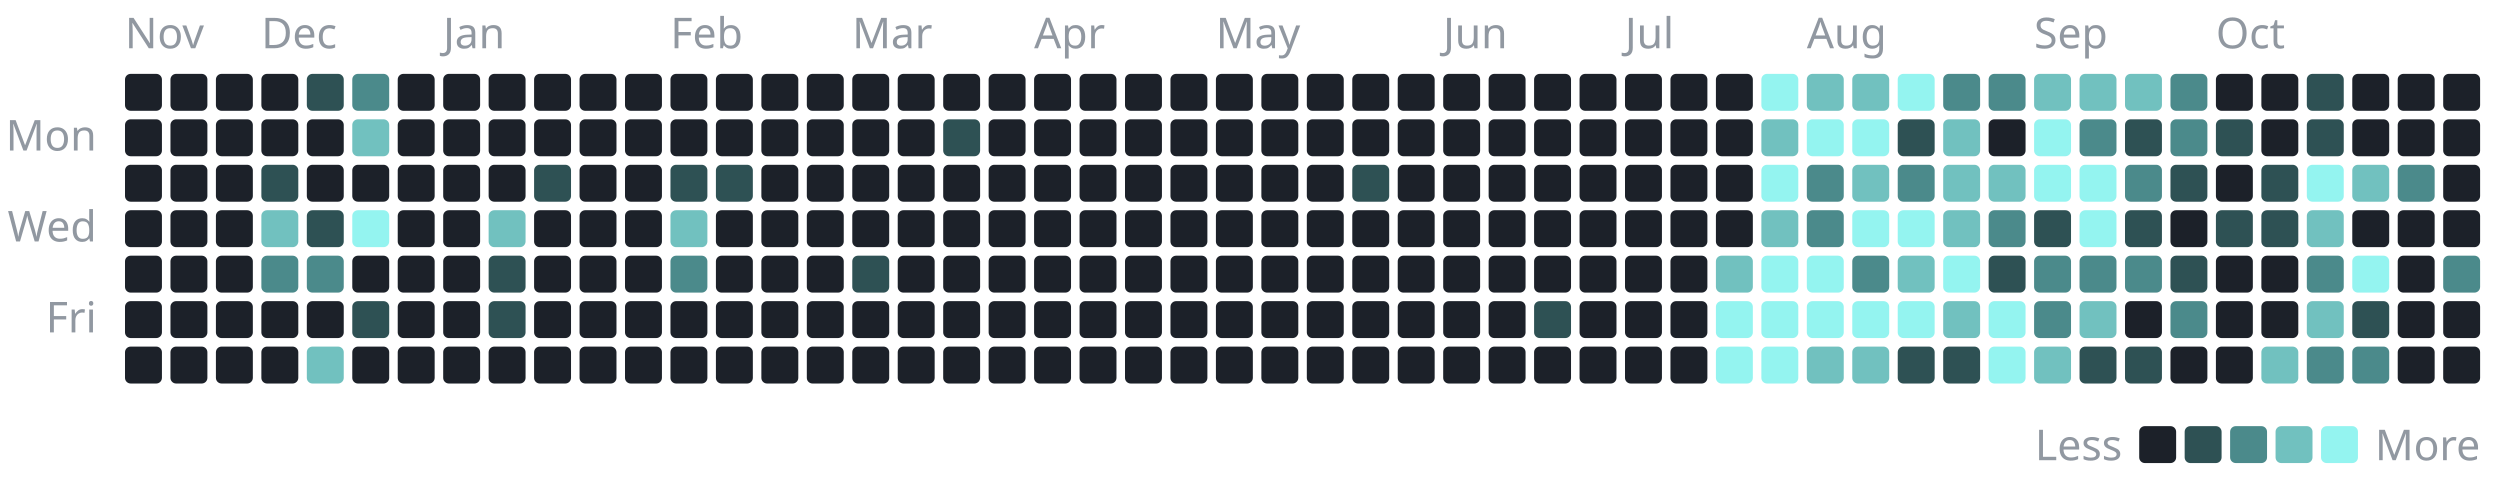
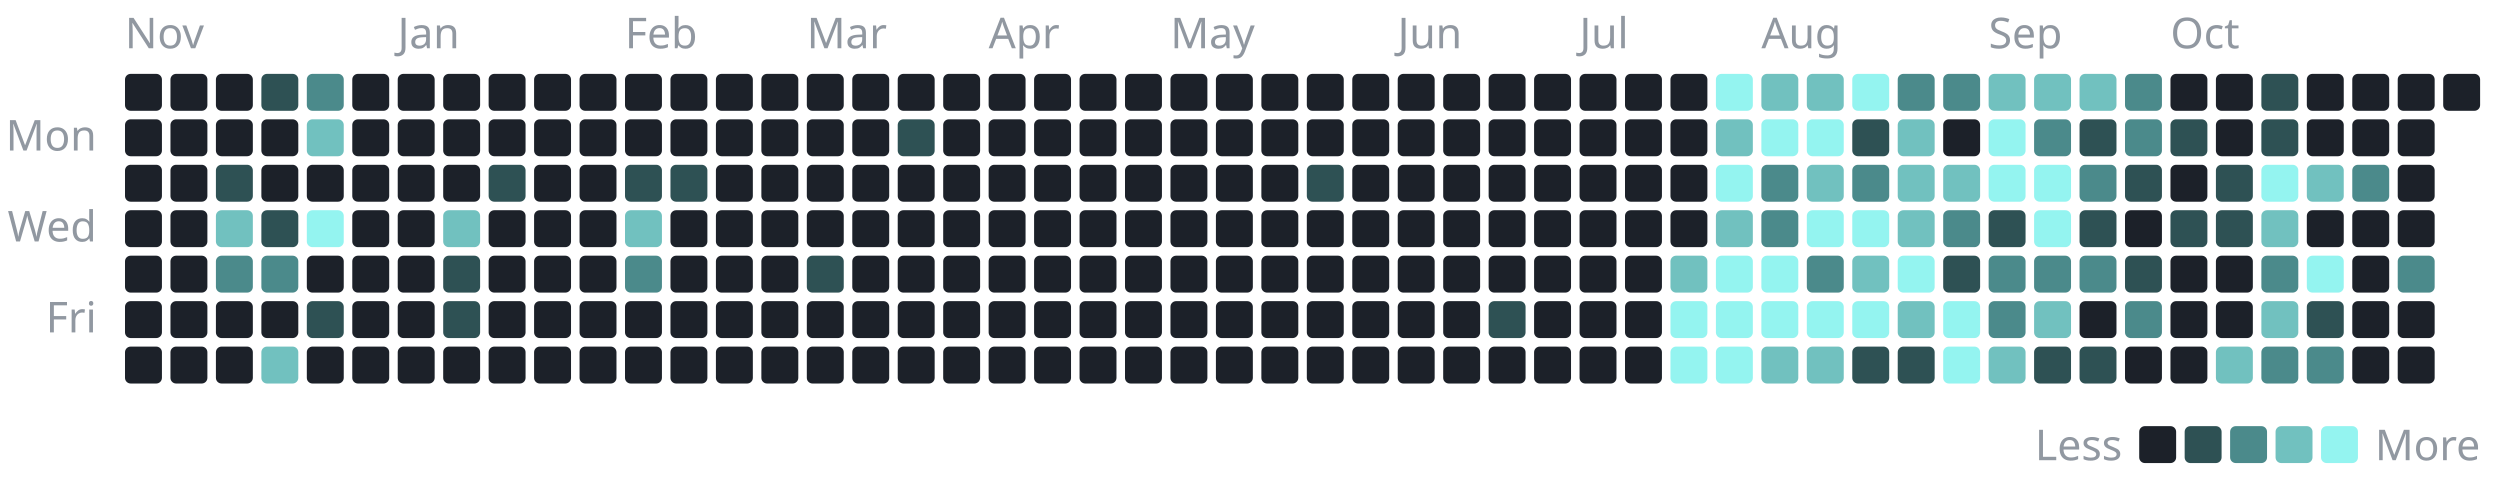
<svg xmlns="http://www.w3.org/2000/svg" width="880" height="170" viewBox="0 0 880 170" role="img" aria-label="1,219 commits to the public repositories in the last year, by day">
  <style>text{font-family:-apple-system, BlinkMacSystemFont, 'Segoe UI', 'Noto Sans', Helvetica, Arial, sans-serif;font-size:15px}</style>
  <text x="44" y="17" fill="#9198a1">Nov</text>
  <rect x="44" y="26" width="13" height="13" rx="2" fill="#1c2129" />
  <rect x="44" y="42" width="13" height="13" rx="2" fill="#1c2129" />
  <rect x="44" y="58" width="13" height="13" rx="2" fill="#1c2129" />
  <rect x="44" y="74" width="13" height="13" rx="2" fill="#1c2129" />
  <rect x="44" y="90" width="13" height="13" rx="2" fill="#1c2129" />
  <rect x="44" y="106" width="13" height="13" rx="2" fill="#1c2129" />
  <rect x="44" y="122" width="13" height="13" rx="2" fill="#1c2129" />
  <rect x="60" y="26" width="13" height="13" rx="2" fill="#1c2129" />
  <rect x="60" y="42" width="13" height="13" rx="2" fill="#1c2129" />
  <rect x="60" y="58" width="13" height="13" rx="2" fill="#1c2129" />
  <rect x="60" y="74" width="13" height="13" rx="2" fill="#1c2129" />
  <rect x="60" y="90" width="13" height="13" rx="2" fill="#1c2129" />
  <rect x="60" y="106" width="13" height="13" rx="2" fill="#1c2129" />
  <rect x="60" y="122" width="13" height="13" rx="2" fill="#1c2129" />
  <rect x="76" y="26" width="13" height="13" rx="2" fill="#1c2129" />
  <rect x="76" y="42" width="13" height="13" rx="2" fill="#1c2129" />
-   <rect x="76" y="58" width="13" height="13" rx="2" fill="#1c2129" />
-   <rect x="76" y="74" width="13" height="13" rx="2" fill="#1c2129" />
-   <rect x="76" y="90" width="13" height="13" rx="2" fill="#1c2129" />
+   <rect x="76" y="58" width="13" height="13" rx="2" fill="#2e5154" />
+   <rect x="76" y="74" width="13" height="13" rx="2" fill="#71c1bf" />
+   <rect x="76" y="90" width="13" height="13" rx="2" fill="#4b8a8b" />
  <rect x="76" y="106" width="13" height="13" rx="2" fill="#1c2129" />
  <rect x="76" y="122" width="13" height="13" rx="2" fill="#1c2129" />
-   <text x="92" y="17" fill="#9198a1">Dec</text>
-   <rect x="92" y="26" width="13" height="13" rx="2" fill="#1c2129" />
+   <rect x="92" y="26" width="13" height="13" rx="2" fill="#2e5154" />
  <rect x="92" y="42" width="13" height="13" rx="2" fill="#1c2129" />
-   <rect x="92" y="58" width="13" height="13" rx="2" fill="#2e5154" />
-   <rect x="92" y="74" width="13" height="13" rx="2" fill="#71c1bf" />
+   <rect x="92" y="58" width="13" height="13" rx="2" fill="#1c2129" />
+   <rect x="92" y="74" width="13" height="13" rx="2" fill="#2e5154" />
  <rect x="92" y="90" width="13" height="13" rx="2" fill="#4b8a8b" />
  <rect x="92" y="106" width="13" height="13" rx="2" fill="#1c2129" />
-   <rect x="92" y="122" width="13" height="13" rx="2" fill="#1c2129" />
-   <rect x="108" y="26" width="13" height="13" rx="2" fill="#2e5154" />
-   <rect x="108" y="42" width="13" height="13" rx="2" fill="#1c2129" />
+   <rect x="92" y="122" width="13" height="13" rx="2" fill="#71c1bf" />
+   <rect x="108" y="26" width="13" height="13" rx="2" fill="#4b8a8b" />
+   <rect x="108" y="42" width="13" height="13" rx="2" fill="#71c1bf" />
  <rect x="108" y="58" width="13" height="13" rx="2" fill="#1c2129" />
-   <rect x="108" y="74" width="13" height="13" rx="2" fill="#2e5154" />
-   <rect x="108" y="90" width="13" height="13" rx="2" fill="#4b8a8b" />
-   <rect x="108" y="106" width="13" height="13" rx="2" fill="#1c2129" />
-   <rect x="108" y="122" width="13" height="13" rx="2" fill="#71c1bf" />
-   <rect x="124" y="26" width="13" height="13" rx="2" fill="#4b8a8b" />
-   <rect x="124" y="42" width="13" height="13" rx="2" fill="#71c1bf" />
+   <rect x="108" y="74" width="13" height="13" rx="2" fill="#94f4f0" />
+   <rect x="108" y="90" width="13" height="13" rx="2" fill="#1c2129" />
+   <rect x="108" y="106" width="13" height="13" rx="2" fill="#2e5154" />
+   <rect x="108" y="122" width="13" height="13" rx="2" fill="#1c2129" />
+   <rect x="124" y="26" width="13" height="13" rx="2" fill="#1c2129" />
+   <rect x="124" y="42" width="13" height="13" rx="2" fill="#1c2129" />
  <rect x="124" y="58" width="13" height="13" rx="2" fill="#1c2129" />
-   <rect x="124" y="74" width="13" height="13" rx="2" fill="#94f4f0" />
+   <rect x="124" y="74" width="13" height="13" rx="2" fill="#1c2129" />
  <rect x="124" y="90" width="13" height="13" rx="2" fill="#1c2129" />
-   <rect x="124" y="106" width="13" height="13" rx="2" fill="#2e5154" />
+   <rect x="124" y="106" width="13" height="13" rx="2" fill="#1c2129" />
  <rect x="124" y="122" width="13" height="13" rx="2" fill="#1c2129" />
+   <text x="140" y="17" fill="#9198a1">Jan</text>
  <rect x="140" y="26" width="13" height="13" rx="2" fill="#1c2129" />
  <rect x="140" y="42" width="13" height="13" rx="2" fill="#1c2129" />
  <rect x="140" y="58" width="13" height="13" rx="2" fill="#1c2129" />
  <rect x="140" y="74" width="13" height="13" rx="2" fill="#1c2129" />
  <rect x="140" y="90" width="13" height="13" rx="2" fill="#1c2129" />
  <rect x="140" y="106" width="13" height="13" rx="2" fill="#1c2129" />
  <rect x="140" y="122" width="13" height="13" rx="2" fill="#1c2129" />
-   <text x="156" y="17" fill="#9198a1">Jan</text>
  <rect x="156" y="26" width="13" height="13" rx="2" fill="#1c2129" />
  <rect x="156" y="42" width="13" height="13" rx="2" fill="#1c2129" />
  <rect x="156" y="58" width="13" height="13" rx="2" fill="#1c2129" />
-   <rect x="156" y="74" width="13" height="13" rx="2" fill="#1c2129" />
-   <rect x="156" y="90" width="13" height="13" rx="2" fill="#1c2129" />
-   <rect x="156" y="106" width="13" height="13" rx="2" fill="#1c2129" />
+   <rect x="156" y="74" width="13" height="13" rx="2" fill="#71c1bf" />
+   <rect x="156" y="90" width="13" height="13" rx="2" fill="#2e5154" />
+   <rect x="156" y="106" width="13" height="13" rx="2" fill="#2e5154" />
  <rect x="156" y="122" width="13" height="13" rx="2" fill="#1c2129" />
  <rect x="172" y="26" width="13" height="13" rx="2" fill="#1c2129" />
  <rect x="172" y="42" width="13" height="13" rx="2" fill="#1c2129" />
-   <rect x="172" y="58" width="13" height="13" rx="2" fill="#1c2129" />
-   <rect x="172" y="74" width="13" height="13" rx="2" fill="#71c1bf" />
-   <rect x="172" y="90" width="13" height="13" rx="2" fill="#2e5154" />
-   <rect x="172" y="106" width="13" height="13" rx="2" fill="#2e5154" />
+   <rect x="172" y="58" width="13" height="13" rx="2" fill="#2e5154" />
+   <rect x="172" y="74" width="13" height="13" rx="2" fill="#1c2129" />
+   <rect x="172" y="90" width="13" height="13" rx="2" fill="#1c2129" />
+   <rect x="172" y="106" width="13" height="13" rx="2" fill="#1c2129" />
  <rect x="172" y="122" width="13" height="13" rx="2" fill="#1c2129" />
  <rect x="188" y="26" width="13" height="13" rx="2" fill="#1c2129" />
  <rect x="188" y="42" width="13" height="13" rx="2" fill="#1c2129" />
-   <rect x="188" y="58" width="13" height="13" rx="2" fill="#2e5154" />
+   <rect x="188" y="58" width="13" height="13" rx="2" fill="#1c2129" />
  <rect x="188" y="74" width="13" height="13" rx="2" fill="#1c2129" />
  <rect x="188" y="90" width="13" height="13" rx="2" fill="#1c2129" />
  <rect x="188" y="106" width="13" height="13" rx="2" fill="#1c2129" />
  <rect x="188" y="122" width="13" height="13" rx="2" fill="#1c2129" />
  <rect x="204" y="26" width="13" height="13" rx="2" fill="#1c2129" />
  <rect x="204" y="42" width="13" height="13" rx="2" fill="#1c2129" />
  <rect x="204" y="58" width="13" height="13" rx="2" fill="#1c2129" />
  <rect x="204" y="74" width="13" height="13" rx="2" fill="#1c2129" />
  <rect x="204" y="90" width="13" height="13" rx="2" fill="#1c2129" />
  <rect x="204" y="106" width="13" height="13" rx="2" fill="#1c2129" />
  <rect x="204" y="122" width="13" height="13" rx="2" fill="#1c2129" />
+   <text x="220" y="17" fill="#9198a1">Feb</text>
  <rect x="220" y="26" width="13" height="13" rx="2" fill="#1c2129" />
  <rect x="220" y="42" width="13" height="13" rx="2" fill="#1c2129" />
-   <rect x="220" y="58" width="13" height="13" rx="2" fill="#1c2129" />
-   <rect x="220" y="74" width="13" height="13" rx="2" fill="#1c2129" />
-   <rect x="220" y="90" width="13" height="13" rx="2" fill="#1c2129" />
+   <rect x="220" y="58" width="13" height="13" rx="2" fill="#2e5154" />
+   <rect x="220" y="74" width="13" height="13" rx="2" fill="#71c1bf" />
+   <rect x="220" y="90" width="13" height="13" rx="2" fill="#4b8a8b" />
  <rect x="220" y="106" width="13" height="13" rx="2" fill="#1c2129" />
  <rect x="220" y="122" width="13" height="13" rx="2" fill="#1c2129" />
-   <text x="236" y="17" fill="#9198a1">Feb</text>
  <rect x="236" y="26" width="13" height="13" rx="2" fill="#1c2129" />
  <rect x="236" y="42" width="13" height="13" rx="2" fill="#1c2129" />
  <rect x="236" y="58" width="13" height="13" rx="2" fill="#2e5154" />
-   <rect x="236" y="74" width="13" height="13" rx="2" fill="#71c1bf" />
-   <rect x="236" y="90" width="13" height="13" rx="2" fill="#4b8a8b" />
+   <rect x="236" y="74" width="13" height="13" rx="2" fill="#1c2129" />
+   <rect x="236" y="90" width="13" height="13" rx="2" fill="#1c2129" />
  <rect x="236" y="106" width="13" height="13" rx="2" fill="#1c2129" />
  <rect x="236" y="122" width="13" height="13" rx="2" fill="#1c2129" />
  <rect x="252" y="26" width="13" height="13" rx="2" fill="#1c2129" />
  <rect x="252" y="42" width="13" height="13" rx="2" fill="#1c2129" />
-   <rect x="252" y="58" width="13" height="13" rx="2" fill="#2e5154" />
+   <rect x="252" y="58" width="13" height="13" rx="2" fill="#1c2129" />
  <rect x="252" y="74" width="13" height="13" rx="2" fill="#1c2129" />
  <rect x="252" y="90" width="13" height="13" rx="2" fill="#1c2129" />
  <rect x="252" y="106" width="13" height="13" rx="2" fill="#1c2129" />
  <rect x="252" y="122" width="13" height="13" rx="2" fill="#1c2129" />
  <rect x="268" y="26" width="13" height="13" rx="2" fill="#1c2129" />
  <rect x="268" y="42" width="13" height="13" rx="2" fill="#1c2129" />
  <rect x="268" y="58" width="13" height="13" rx="2" fill="#1c2129" />
  <rect x="268" y="74" width="13" height="13" rx="2" fill="#1c2129" />
  <rect x="268" y="90" width="13" height="13" rx="2" fill="#1c2129" />
  <rect x="268" y="106" width="13" height="13" rx="2" fill="#1c2129" />
  <rect x="268" y="122" width="13" height="13" rx="2" fill="#1c2129" />
+   <text x="284" y="17" fill="#9198a1">Mar</text>
  <rect x="284" y="26" width="13" height="13" rx="2" fill="#1c2129" />
  <rect x="284" y="42" width="13" height="13" rx="2" fill="#1c2129" />
  <rect x="284" y="58" width="13" height="13" rx="2" fill="#1c2129" />
  <rect x="284" y="74" width="13" height="13" rx="2" fill="#1c2129" />
-   <rect x="284" y="90" width="13" height="13" rx="2" fill="#1c2129" />
+   <rect x="284" y="90" width="13" height="13" rx="2" fill="#2e5154" />
  <rect x="284" y="106" width="13" height="13" rx="2" fill="#1c2129" />
  <rect x="284" y="122" width="13" height="13" rx="2" fill="#1c2129" />
-   <text x="300" y="17" fill="#9198a1">Mar</text>
  <rect x="300" y="26" width="13" height="13" rx="2" fill="#1c2129" />
  <rect x="300" y="42" width="13" height="13" rx="2" fill="#1c2129" />
  <rect x="300" y="58" width="13" height="13" rx="2" fill="#1c2129" />
  <rect x="300" y="74" width="13" height="13" rx="2" fill="#1c2129" />
-   <rect x="300" y="90" width="13" height="13" rx="2" fill="#2e5154" />
+   <rect x="300" y="90" width="13" height="13" rx="2" fill="#1c2129" />
  <rect x="300" y="106" width="13" height="13" rx="2" fill="#1c2129" />
  <rect x="300" y="122" width="13" height="13" rx="2" fill="#1c2129" />
  <rect x="316" y="26" width="13" height="13" rx="2" fill="#1c2129" />
-   <rect x="316" y="42" width="13" height="13" rx="2" fill="#1c2129" />
+   <rect x="316" y="42" width="13" height="13" rx="2" fill="#2e5154" />
  <rect x="316" y="58" width="13" height="13" rx="2" fill="#1c2129" />
  <rect x="316" y="74" width="13" height="13" rx="2" fill="#1c2129" />
  <rect x="316" y="90" width="13" height="13" rx="2" fill="#1c2129" />
  <rect x="316" y="106" width="13" height="13" rx="2" fill="#1c2129" />
  <rect x="316" y="122" width="13" height="13" rx="2" fill="#1c2129" />
  <rect x="332" y="26" width="13" height="13" rx="2" fill="#1c2129" />
-   <rect x="332" y="42" width="13" height="13" rx="2" fill="#2e5154" />
+   <rect x="332" y="42" width="13" height="13" rx="2" fill="#1c2129" />
  <rect x="332" y="58" width="13" height="13" rx="2" fill="#1c2129" />
  <rect x="332" y="74" width="13" height="13" rx="2" fill="#1c2129" />
  <rect x="332" y="90" width="13" height="13" rx="2" fill="#1c2129" />
  <rect x="332" y="106" width="13" height="13" rx="2" fill="#1c2129" />
  <rect x="332" y="122" width="13" height="13" rx="2" fill="#1c2129" />
+   <text x="348" y="17" fill="#9198a1">Apr</text>
  <rect x="348" y="26" width="13" height="13" rx="2" fill="#1c2129" />
  <rect x="348" y="42" width="13" height="13" rx="2" fill="#1c2129" />
  <rect x="348" y="58" width="13" height="13" rx="2" fill="#1c2129" />
  <rect x="348" y="74" width="13" height="13" rx="2" fill="#1c2129" />
  <rect x="348" y="90" width="13" height="13" rx="2" fill="#1c2129" />
  <rect x="348" y="106" width="13" height="13" rx="2" fill="#1c2129" />
  <rect x="348" y="122" width="13" height="13" rx="2" fill="#1c2129" />
-   <text x="364" y="17" fill="#9198a1">Apr</text>
  <rect x="364" y="26" width="13" height="13" rx="2" fill="#1c2129" />
  <rect x="364" y="42" width="13" height="13" rx="2" fill="#1c2129" />
  <rect x="364" y="58" width="13" height="13" rx="2" fill="#1c2129" />
  <rect x="364" y="74" width="13" height="13" rx="2" fill="#1c2129" />
  <rect x="364" y="90" width="13" height="13" rx="2" fill="#1c2129" />
  <rect x="364" y="106" width="13" height="13" rx="2" fill="#1c2129" />
  <rect x="364" y="122" width="13" height="13" rx="2" fill="#1c2129" />
  <rect x="380" y="26" width="13" height="13" rx="2" fill="#1c2129" />
  <rect x="380" y="42" width="13" height="13" rx="2" fill="#1c2129" />
  <rect x="380" y="58" width="13" height="13" rx="2" fill="#1c2129" />
  <rect x="380" y="74" width="13" height="13" rx="2" fill="#1c2129" />
  <rect x="380" y="90" width="13" height="13" rx="2" fill="#1c2129" />
  <rect x="380" y="106" width="13" height="13" rx="2" fill="#1c2129" />
  <rect x="380" y="122" width="13" height="13" rx="2" fill="#1c2129" />
  <rect x="396" y="26" width="13" height="13" rx="2" fill="#1c2129" />
  <rect x="396" y="42" width="13" height="13" rx="2" fill="#1c2129" />
  <rect x="396" y="58" width="13" height="13" rx="2" fill="#1c2129" />
  <rect x="396" y="74" width="13" height="13" rx="2" fill="#1c2129" />
  <rect x="396" y="90" width="13" height="13" rx="2" fill="#1c2129" />
  <rect x="396" y="106" width="13" height="13" rx="2" fill="#1c2129" />
  <rect x="396" y="122" width="13" height="13" rx="2" fill="#1c2129" />
+   <text x="412" y="17" fill="#9198a1">May</text>
  <rect x="412" y="26" width="13" height="13" rx="2" fill="#1c2129" />
  <rect x="412" y="42" width="13" height="13" rx="2" fill="#1c2129" />
  <rect x="412" y="58" width="13" height="13" rx="2" fill="#1c2129" />
  <rect x="412" y="74" width="13" height="13" rx="2" fill="#1c2129" />
  <rect x="412" y="90" width="13" height="13" rx="2" fill="#1c2129" />
  <rect x="412" y="106" width="13" height="13" rx="2" fill="#1c2129" />
  <rect x="412" y="122" width="13" height="13" rx="2" fill="#1c2129" />
-   <text x="428" y="17" fill="#9198a1">May</text>
  <rect x="428" y="26" width="13" height="13" rx="2" fill="#1c2129" />
  <rect x="428" y="42" width="13" height="13" rx="2" fill="#1c2129" />
  <rect x="428" y="58" width="13" height="13" rx="2" fill="#1c2129" />
  <rect x="428" y="74" width="13" height="13" rx="2" fill="#1c2129" />
  <rect x="428" y="90" width="13" height="13" rx="2" fill="#1c2129" />
  <rect x="428" y="106" width="13" height="13" rx="2" fill="#1c2129" />
  <rect x="428" y="122" width="13" height="13" rx="2" fill="#1c2129" />
  <rect x="444" y="26" width="13" height="13" rx="2" fill="#1c2129" />
  <rect x="444" y="42" width="13" height="13" rx="2" fill="#1c2129" />
  <rect x="444" y="58" width="13" height="13" rx="2" fill="#1c2129" />
  <rect x="444" y="74" width="13" height="13" rx="2" fill="#1c2129" />
  <rect x="444" y="90" width="13" height="13" rx="2" fill="#1c2129" />
  <rect x="444" y="106" width="13" height="13" rx="2" fill="#1c2129" />
  <rect x="444" y="122" width="13" height="13" rx="2" fill="#1c2129" />
  <rect x="460" y="26" width="13" height="13" rx="2" fill="#1c2129" />
  <rect x="460" y="42" width="13" height="13" rx="2" fill="#1c2129" />
-   <rect x="460" y="58" width="13" height="13" rx="2" fill="#1c2129" />
+   <rect x="460" y="58" width="13" height="13" rx="2" fill="#2e5154" />
  <rect x="460" y="74" width="13" height="13" rx="2" fill="#1c2129" />
  <rect x="460" y="90" width="13" height="13" rx="2" fill="#1c2129" />
  <rect x="460" y="106" width="13" height="13" rx="2" fill="#1c2129" />
  <rect x="460" y="122" width="13" height="13" rx="2" fill="#1c2129" />
  <rect x="476" y="26" width="13" height="13" rx="2" fill="#1c2129" />
  <rect x="476" y="42" width="13" height="13" rx="2" fill="#1c2129" />
-   <rect x="476" y="58" width="13" height="13" rx="2" fill="#2e5154" />
+   <rect x="476" y="58" width="13" height="13" rx="2" fill="#1c2129" />
  <rect x="476" y="74" width="13" height="13" rx="2" fill="#1c2129" />
  <rect x="476" y="90" width="13" height="13" rx="2" fill="#1c2129" />
  <rect x="476" y="106" width="13" height="13" rx="2" fill="#1c2129" />
  <rect x="476" y="122" width="13" height="13" rx="2" fill="#1c2129" />
+   <text x="492" y="17" fill="#9198a1">Jun</text>
  <rect x="492" y="26" width="13" height="13" rx="2" fill="#1c2129" />
  <rect x="492" y="42" width="13" height="13" rx="2" fill="#1c2129" />
  <rect x="492" y="58" width="13" height="13" rx="2" fill="#1c2129" />
  <rect x="492" y="74" width="13" height="13" rx="2" fill="#1c2129" />
  <rect x="492" y="90" width="13" height="13" rx="2" fill="#1c2129" />
  <rect x="492" y="106" width="13" height="13" rx="2" fill="#1c2129" />
  <rect x="492" y="122" width="13" height="13" rx="2" fill="#1c2129" />
-   <text x="508" y="17" fill="#9198a1">Jun</text>
  <rect x="508" y="26" width="13" height="13" rx="2" fill="#1c2129" />
  <rect x="508" y="42" width="13" height="13" rx="2" fill="#1c2129" />
  <rect x="508" y="58" width="13" height="13" rx="2" fill="#1c2129" />
  <rect x="508" y="74" width="13" height="13" rx="2" fill="#1c2129" />
  <rect x="508" y="90" width="13" height="13" rx="2" fill="#1c2129" />
  <rect x="508" y="106" width="13" height="13" rx="2" fill="#1c2129" />
  <rect x="508" y="122" width="13" height="13" rx="2" fill="#1c2129" />
  <rect x="524" y="26" width="13" height="13" rx="2" fill="#1c2129" />
  <rect x="524" y="42" width="13" height="13" rx="2" fill="#1c2129" />
  <rect x="524" y="58" width="13" height="13" rx="2" fill="#1c2129" />
  <rect x="524" y="74" width="13" height="13" rx="2" fill="#1c2129" />
  <rect x="524" y="90" width="13" height="13" rx="2" fill="#1c2129" />
-   <rect x="524" y="106" width="13" height="13" rx="2" fill="#1c2129" />
+   <rect x="524" y="106" width="13" height="13" rx="2" fill="#2e5154" />
  <rect x="524" y="122" width="13" height="13" rx="2" fill="#1c2129" />
  <rect x="540" y="26" width="13" height="13" rx="2" fill="#1c2129" />
  <rect x="540" y="42" width="13" height="13" rx="2" fill="#1c2129" />
  <rect x="540" y="58" width="13" height="13" rx="2" fill="#1c2129" />
  <rect x="540" y="74" width="13" height="13" rx="2" fill="#1c2129" />
  <rect x="540" y="90" width="13" height="13" rx="2" fill="#1c2129" />
-   <rect x="540" y="106" width="13" height="13" rx="2" fill="#2e5154" />
+   <rect x="540" y="106" width="13" height="13" rx="2" fill="#1c2129" />
  <rect x="540" y="122" width="13" height="13" rx="2" fill="#1c2129" />
+   <text x="556" y="17" fill="#9198a1">Jul</text>
  <rect x="556" y="26" width="13" height="13" rx="2" fill="#1c2129" />
  <rect x="556" y="42" width="13" height="13" rx="2" fill="#1c2129" />
  <rect x="556" y="58" width="13" height="13" rx="2" fill="#1c2129" />
  <rect x="556" y="74" width="13" height="13" rx="2" fill="#1c2129" />
  <rect x="556" y="90" width="13" height="13" rx="2" fill="#1c2129" />
  <rect x="556" y="106" width="13" height="13" rx="2" fill="#1c2129" />
  <rect x="556" y="122" width="13" height="13" rx="2" fill="#1c2129" />
-   <text x="572" y="17" fill="#9198a1">Jul</text>
  <rect x="572" y="26" width="13" height="13" rx="2" fill="#1c2129" />
  <rect x="572" y="42" width="13" height="13" rx="2" fill="#1c2129" />
  <rect x="572" y="58" width="13" height="13" rx="2" fill="#1c2129" />
  <rect x="572" y="74" width="13" height="13" rx="2" fill="#1c2129" />
  <rect x="572" y="90" width="13" height="13" rx="2" fill="#1c2129" />
  <rect x="572" y="106" width="13" height="13" rx="2" fill="#1c2129" />
  <rect x="572" y="122" width="13" height="13" rx="2" fill="#1c2129" />
  <rect x="588" y="26" width="13" height="13" rx="2" fill="#1c2129" />
  <rect x="588" y="42" width="13" height="13" rx="2" fill="#1c2129" />
  <rect x="588" y="58" width="13" height="13" rx="2" fill="#1c2129" />
  <rect x="588" y="74" width="13" height="13" rx="2" fill="#1c2129" />
-   <rect x="588" y="90" width="13" height="13" rx="2" fill="#1c2129" />
-   <rect x="588" y="106" width="13" height="13" rx="2" fill="#1c2129" />
-   <rect x="588" y="122" width="13" height="13" rx="2" fill="#1c2129" />
-   <rect x="604" y="26" width="13" height="13" rx="2" fill="#1c2129" />
-   <rect x="604" y="42" width="13" height="13" rx="2" fill="#1c2129" />
-   <rect x="604" y="58" width="13" height="13" rx="2" fill="#1c2129" />
-   <rect x="604" y="74" width="13" height="13" rx="2" fill="#1c2129" />
-   <rect x="604" y="90" width="13" height="13" rx="2" fill="#71c1bf" />
+   <rect x="588" y="90" width="13" height="13" rx="2" fill="#71c1bf" />
+   <rect x="588" y="106" width="13" height="13" rx="2" fill="#94f4f0" />
+   <rect x="588" y="122" width="13" height="13" rx="2" fill="#94f4f0" />
+   <rect x="604" y="26" width="13" height="13" rx="2" fill="#94f4f0" />
+   <rect x="604" y="42" width="13" height="13" rx="2" fill="#71c1bf" />
+   <rect x="604" y="58" width="13" height="13" rx="2" fill="#94f4f0" />
+   <rect x="604" y="74" width="13" height="13" rx="2" fill="#71c1bf" />
+   <rect x="604" y="90" width="13" height="13" rx="2" fill="#94f4f0" />
  <rect x="604" y="106" width="13" height="13" rx="2" fill="#94f4f0" />
  <rect x="604" y="122" width="13" height="13" rx="2" fill="#94f4f0" />
-   <rect x="620" y="26" width="13" height="13" rx="2" fill="#94f4f0" />
-   <rect x="620" y="42" width="13" height="13" rx="2" fill="#71c1bf" />
-   <rect x="620" y="58" width="13" height="13" rx="2" fill="#94f4f0" />
-   <rect x="620" y="74" width="13" height="13" rx="2" fill="#71c1bf" />
+   <text x="620" y="17" fill="#9198a1">Aug</text>
+   <rect x="620" y="26" width="13" height="13" rx="2" fill="#71c1bf" />
+   <rect x="620" y="42" width="13" height="13" rx="2" fill="#94f4f0" />
+   <rect x="620" y="58" width="13" height="13" rx="2" fill="#4b8a8b" />
+   <rect x="620" y="74" width="13" height="13" rx="2" fill="#4b8a8b" />
  <rect x="620" y="90" width="13" height="13" rx="2" fill="#94f4f0" />
  <rect x="620" y="106" width="13" height="13" rx="2" fill="#94f4f0" />
-   <rect x="620" y="122" width="13" height="13" rx="2" fill="#94f4f0" />
-   <text x="636" y="17" fill="#9198a1">Aug</text>
+   <rect x="620" y="122" width="13" height="13" rx="2" fill="#71c1bf" />
  <rect x="636" y="26" width="13" height="13" rx="2" fill="#71c1bf" />
  <rect x="636" y="42" width="13" height="13" rx="2" fill="#94f4f0" />
-   <rect x="636" y="58" width="13" height="13" rx="2" fill="#4b8a8b" />
-   <rect x="636" y="74" width="13" height="13" rx="2" fill="#4b8a8b" />
-   <rect x="636" y="90" width="13" height="13" rx="2" fill="#94f4f0" />
+   <rect x="636" y="58" width="13" height="13" rx="2" fill="#71c1bf" />
+   <rect x="636" y="74" width="13" height="13" rx="2" fill="#94f4f0" />
+   <rect x="636" y="90" width="13" height="13" rx="2" fill="#4b8a8b" />
  <rect x="636" y="106" width="13" height="13" rx="2" fill="#94f4f0" />
  <rect x="636" y="122" width="13" height="13" rx="2" fill="#71c1bf" />
-   <rect x="652" y="26" width="13" height="13" rx="2" fill="#71c1bf" />
-   <rect x="652" y="42" width="13" height="13" rx="2" fill="#94f4f0" />
-   <rect x="652" y="58" width="13" height="13" rx="2" fill="#71c1bf" />
+   <rect x="652" y="26" width="13" height="13" rx="2" fill="#94f4f0" />
+   <rect x="652" y="42" width="13" height="13" rx="2" fill="#2e5154" />
+   <rect x="652" y="58" width="13" height="13" rx="2" fill="#4b8a8b" />
  <rect x="652" y="74" width="13" height="13" rx="2" fill="#94f4f0" />
-   <rect x="652" y="90" width="13" height="13" rx="2" fill="#4b8a8b" />
+   <rect x="652" y="90" width="13" height="13" rx="2" fill="#71c1bf" />
  <rect x="652" y="106" width="13" height="13" rx="2" fill="#94f4f0" />
-   <rect x="652" y="122" width="13" height="13" rx="2" fill="#71c1bf" />
-   <rect x="668" y="26" width="13" height="13" rx="2" fill="#94f4f0" />
-   <rect x="668" y="42" width="13" height="13" rx="2" fill="#2e5154" />
-   <rect x="668" y="58" width="13" height="13" rx="2" fill="#4b8a8b" />
-   <rect x="668" y="74" width="13" height="13" rx="2" fill="#94f4f0" />
-   <rect x="668" y="90" width="13" height="13" rx="2" fill="#71c1bf" />
-   <rect x="668" y="106" width="13" height="13" rx="2" fill="#94f4f0" />
+   <rect x="652" y="122" width="13" height="13" rx="2" fill="#2e5154" />
+   <rect x="668" y="26" width="13" height="13" rx="2" fill="#4b8a8b" />
+   <rect x="668" y="42" width="13" height="13" rx="2" fill="#71c1bf" />
+   <rect x="668" y="58" width="13" height="13" rx="2" fill="#71c1bf" />
+   <rect x="668" y="74" width="13" height="13" rx="2" fill="#71c1bf" />
+   <rect x="668" y="90" width="13" height="13" rx="2" fill="#94f4f0" />
+   <rect x="668" y="106" width="13" height="13" rx="2" fill="#71c1bf" />
  <rect x="668" y="122" width="13" height="13" rx="2" fill="#2e5154" />
  <rect x="684" y="26" width="13" height="13" rx="2" fill="#4b8a8b" />
-   <rect x="684" y="42" width="13" height="13" rx="2" fill="#71c1bf" />
+   <rect x="684" y="42" width="13" height="13" rx="2" fill="#1c2129" />
  <rect x="684" y="58" width="13" height="13" rx="2" fill="#71c1bf" />
-   <rect x="684" y="74" width="13" height="13" rx="2" fill="#71c1bf" />
-   <rect x="684" y="90" width="13" height="13" rx="2" fill="#94f4f0" />
-   <rect x="684" y="106" width="13" height="13" rx="2" fill="#71c1bf" />
-   <rect x="684" y="122" width="13" height="13" rx="2" fill="#2e5154" />
-   <rect x="700" y="26" width="13" height="13" rx="2" fill="#4b8a8b" />
-   <rect x="700" y="42" width="13" height="13" rx="2" fill="#1c2129" />
-   <rect x="700" y="58" width="13" height="13" rx="2" fill="#71c1bf" />
-   <rect x="700" y="74" width="13" height="13" rx="2" fill="#4b8a8b" />
-   <rect x="700" y="90" width="13" height="13" rx="2" fill="#2e5154" />
-   <rect x="700" y="106" width="13" height="13" rx="2" fill="#94f4f0" />
-   <rect x="700" y="122" width="13" height="13" rx="2" fill="#94f4f0" />
-   <text x="716" y="17" fill="#9198a1">Sep</text>
+   <rect x="684" y="74" width="13" height="13" rx="2" fill="#4b8a8b" />
+   <rect x="684" y="90" width="13" height="13" rx="2" fill="#2e5154" />
+   <rect x="684" y="106" width="13" height="13" rx="2" fill="#94f4f0" />
+   <rect x="684" y="122" width="13" height="13" rx="2" fill="#94f4f0" />
+   <text x="700" y="17" fill="#9198a1">Sep</text>
+   <rect x="700" y="26" width="13" height="13" rx="2" fill="#71c1bf" />
+   <rect x="700" y="42" width="13" height="13" rx="2" fill="#94f4f0" />
+   <rect x="700" y="58" width="13" height="13" rx="2" fill="#94f4f0" />
+   <rect x="700" y="74" width="13" height="13" rx="2" fill="#2e5154" />
+   <rect x="700" y="90" width="13" height="13" rx="2" fill="#4b8a8b" />
+   <rect x="700" y="106" width="13" height="13" rx="2" fill="#4b8a8b" />
+   <rect x="700" y="122" width="13" height="13" rx="2" fill="#71c1bf" />
  <rect x="716" y="26" width="13" height="13" rx="2" fill="#71c1bf" />
-   <rect x="716" y="42" width="13" height="13" rx="2" fill="#94f4f0" />
+   <rect x="716" y="42" width="13" height="13" rx="2" fill="#4b8a8b" />
  <rect x="716" y="58" width="13" height="13" rx="2" fill="#94f4f0" />
-   <rect x="716" y="74" width="13" height="13" rx="2" fill="#2e5154" />
+   <rect x="716" y="74" width="13" height="13" rx="2" fill="#94f4f0" />
  <rect x="716" y="90" width="13" height="13" rx="2" fill="#4b8a8b" />
-   <rect x="716" y="106" width="13" height="13" rx="2" fill="#4b8a8b" />
-   <rect x="716" y="122" width="13" height="13" rx="2" fill="#71c1bf" />
+   <rect x="716" y="106" width="13" height="13" rx="2" fill="#71c1bf" />
+   <rect x="716" y="122" width="13" height="13" rx="2" fill="#2e5154" />
  <rect x="732" y="26" width="13" height="13" rx="2" fill="#71c1bf" />
-   <rect x="732" y="42" width="13" height="13" rx="2" fill="#4b8a8b" />
-   <rect x="732" y="58" width="13" height="13" rx="2" fill="#94f4f0" />
-   <rect x="732" y="74" width="13" height="13" rx="2" fill="#94f4f0" />
+   <rect x="732" y="42" width="13" height="13" rx="2" fill="#2e5154" />
+   <rect x="732" y="58" width="13" height="13" rx="2" fill="#4b8a8b" />
+   <rect x="732" y="74" width="13" height="13" rx="2" fill="#2e5154" />
  <rect x="732" y="90" width="13" height="13" rx="2" fill="#4b8a8b" />
-   <rect x="732" y="106" width="13" height="13" rx="2" fill="#71c1bf" />
+   <rect x="732" y="106" width="13" height="13" rx="2" fill="#1c2129" />
  <rect x="732" y="122" width="13" height="13" rx="2" fill="#2e5154" />
-   <rect x="748" y="26" width="13" height="13" rx="2" fill="#71c1bf" />
-   <rect x="748" y="42" width="13" height="13" rx="2" fill="#2e5154" />
-   <rect x="748" y="58" width="13" height="13" rx="2" fill="#4b8a8b" />
-   <rect x="748" y="74" width="13" height="13" rx="2" fill="#2e5154" />
-   <rect x="748" y="90" width="13" height="13" rx="2" fill="#4b8a8b" />
-   <rect x="748" y="106" width="13" height="13" rx="2" fill="#1c2129" />
-   <rect x="748" y="122" width="13" height="13" rx="2" fill="#2e5154" />
-   <rect x="764" y="26" width="13" height="13" rx="2" fill="#4b8a8b" />
-   <rect x="764" y="42" width="13" height="13" rx="2" fill="#4b8a8b" />
-   <rect x="764" y="58" width="13" height="13" rx="2" fill="#2e5154" />
-   <rect x="764" y="74" width="13" height="13" rx="2" fill="#1c2129" />
-   <rect x="764" y="90" width="13" height="13" rx="2" fill="#2e5154" />
-   <rect x="764" y="106" width="13" height="13" rx="2" fill="#4b8a8b" />
+   <rect x="748" y="26" width="13" height="13" rx="2" fill="#4b8a8b" />
+   <rect x="748" y="42" width="13" height="13" rx="2" fill="#4b8a8b" />
+   <rect x="748" y="58" width="13" height="13" rx="2" fill="#2e5154" />
+   <rect x="748" y="74" width="13" height="13" rx="2" fill="#1c2129" />
+   <rect x="748" y="90" width="13" height="13" rx="2" fill="#2e5154" />
+   <rect x="748" y="106" width="13" height="13" rx="2" fill="#4b8a8b" />
+   <rect x="748" y="122" width="13" height="13" rx="2" fill="#1c2129" />
+   <text x="764" y="17" fill="#9198a1">Oct</text>
+   <rect x="764" y="26" width="13" height="13" rx="2" fill="#1c2129" />
+   <rect x="764" y="42" width="13" height="13" rx="2" fill="#2e5154" />
+   <rect x="764" y="58" width="13" height="13" rx="2" fill="#1c2129" />
+   <rect x="764" y="74" width="13" height="13" rx="2" fill="#2e5154" />
+   <rect x="764" y="90" width="13" height="13" rx="2" fill="#1c2129" />
+   <rect x="764" y="106" width="13" height="13" rx="2" fill="#1c2129" />
  <rect x="764" y="122" width="13" height="13" rx="2" fill="#1c2129" />
-   <text x="780" y="17" fill="#9198a1">Oct</text>
  <rect x="780" y="26" width="13" height="13" rx="2" fill="#1c2129" />
-   <rect x="780" y="42" width="13" height="13" rx="2" fill="#2e5154" />
-   <rect x="780" y="58" width="13" height="13" rx="2" fill="#1c2129" />
+   <rect x="780" y="42" width="13" height="13" rx="2" fill="#1c2129" />
+   <rect x="780" y="58" width="13" height="13" rx="2" fill="#2e5154" />
  <rect x="780" y="74" width="13" height="13" rx="2" fill="#2e5154" />
  <rect x="780" y="90" width="13" height="13" rx="2" fill="#1c2129" />
  <rect x="780" y="106" width="13" height="13" rx="2" fill="#1c2129" />
-   <rect x="780" y="122" width="13" height="13" rx="2" fill="#1c2129" />
-   <rect x="796" y="26" width="13" height="13" rx="2" fill="#1c2129" />
-   <rect x="796" y="42" width="13" height="13" rx="2" fill="#1c2129" />
-   <rect x="796" y="58" width="13" height="13" rx="2" fill="#2e5154" />
-   <rect x="796" y="74" width="13" height="13" rx="2" fill="#2e5154" />
-   <rect x="796" y="90" width="13" height="13" rx="2" fill="#1c2129" />
-   <rect x="796" y="106" width="13" height="13" rx="2" fill="#1c2129" />
-   <rect x="796" y="122" width="13" height="13" rx="2" fill="#71c1bf" />
-   <rect x="812" y="26" width="13" height="13" rx="2" fill="#2e5154" />
-   <rect x="812" y="42" width="13" height="13" rx="2" fill="#2e5154" />
-   <rect x="812" y="58" width="13" height="13" rx="2" fill="#94f4f0" />
-   <rect x="812" y="74" width="13" height="13" rx="2" fill="#71c1bf" />
-   <rect x="812" y="90" width="13" height="13" rx="2" fill="#4b8a8b" />
-   <rect x="812" y="106" width="13" height="13" rx="2" fill="#71c1bf" />
+   <rect x="780" y="122" width="13" height="13" rx="2" fill="#71c1bf" />
+   <rect x="796" y="26" width="13" height="13" rx="2" fill="#2e5154" />
+   <rect x="796" y="42" width="13" height="13" rx="2" fill="#2e5154" />
+   <rect x="796" y="58" width="13" height="13" rx="2" fill="#94f4f0" />
+   <rect x="796" y="74" width="13" height="13" rx="2" fill="#71c1bf" />
+   <rect x="796" y="90" width="13" height="13" rx="2" fill="#4b8a8b" />
+   <rect x="796" y="106" width="13" height="13" rx="2" fill="#71c1bf" />
+   <rect x="796" y="122" width="13" height="13" rx="2" fill="#4b8a8b" />
+   <rect x="812" y="26" width="13" height="13" rx="2" fill="#1c2129" />
+   <rect x="812" y="42" width="13" height="13" rx="2" fill="#1c2129" />
+   <rect x="812" y="58" width="13" height="13" rx="2" fill="#71c1bf" />
+   <rect x="812" y="74" width="13" height="13" rx="2" fill="#1c2129" />
+   <rect x="812" y="90" width="13" height="13" rx="2" fill="#94f4f0" />
+   <rect x="812" y="106" width="13" height="13" rx="2" fill="#2e5154" />
  <rect x="812" y="122" width="13" height="13" rx="2" fill="#4b8a8b" />
  <rect x="828" y="26" width="13" height="13" rx="2" fill="#1c2129" />
  <rect x="828" y="42" width="13" height="13" rx="2" fill="#1c2129" />
-   <rect x="828" y="58" width="13" height="13" rx="2" fill="#71c1bf" />
+   <rect x="828" y="58" width="13" height="13" rx="2" fill="#4b8a8b" />
  <rect x="828" y="74" width="13" height="13" rx="2" fill="#1c2129" />
-   <rect x="828" y="90" width="13" height="13" rx="2" fill="#94f4f0" />
-   <rect x="828" y="106" width="13" height="13" rx="2" fill="#2e5154" />
-   <rect x="828" y="122" width="13" height="13" rx="2" fill="#4b8a8b" />
+   <rect x="828" y="90" width="13" height="13" rx="2" fill="#1c2129" />
+   <rect x="828" y="106" width="13" height="13" rx="2" fill="#1c2129" />
+   <rect x="828" y="122" width="13" height="13" rx="2" fill="#1c2129" />
  <rect x="844" y="26" width="13" height="13" rx="2" fill="#1c2129" />
  <rect x="844" y="42" width="13" height="13" rx="2" fill="#1c2129" />
-   <rect x="844" y="58" width="13" height="13" rx="2" fill="#4b8a8b" />
+   <rect x="844" y="58" width="13" height="13" rx="2" fill="#1c2129" />
  <rect x="844" y="74" width="13" height="13" rx="2" fill="#1c2129" />
-   <rect x="844" y="90" width="13" height="13" rx="2" fill="#1c2129" />
+   <rect x="844" y="90" width="13" height="13" rx="2" fill="#4b8a8b" />
  <rect x="844" y="106" width="13" height="13" rx="2" fill="#1c2129" />
  <rect x="844" y="122" width="13" height="13" rx="2" fill="#1c2129" />
  <rect x="860" y="26" width="13" height="13" rx="2" fill="#1c2129" />
-   <rect x="860" y="42" width="13" height="13" rx="2" fill="#1c2129" />
-   <rect x="860" y="58" width="13" height="13" rx="2" fill="#1c2129" />
-   <rect x="860" y="74" width="13" height="13" rx="2" fill="#1c2129" />
-   <rect x="860" y="90" width="13" height="13" rx="2" fill="#4b8a8b" />
-   <rect x="860" y="106" width="13" height="13" rx="2" fill="#1c2129" />
-   <rect x="860" y="122" width="13" height="13" rx="2" fill="#1c2129" />
  <text x="34" y="53" fill="#9198a1" text-anchor="end">Mon</text>
  <text x="34" y="85" fill="#9198a1" text-anchor="end">Wed</text>
  <text x="34" y="117" fill="#9198a1" text-anchor="end">Fri</text>
  <text x="747" y="162" fill="#9198a1" text-anchor="end">Less</text>
  <rect x="753" y="150" width="13" height="13" rx="2" fill="#1c2129" />
  <rect x="769" y="150" width="13" height="13" rx="2" fill="#2e5154" />
  <rect x="785" y="150" width="13" height="13" rx="2" fill="#4b8a8b" />
  <rect x="801" y="150" width="13" height="13" rx="2" fill="#71c1bf" />
  <rect x="817" y="150" width="13" height="13" rx="2" fill="#94f4f0" />
  <text x="836" y="162" fill="#9198a1">More</text>
</svg>
